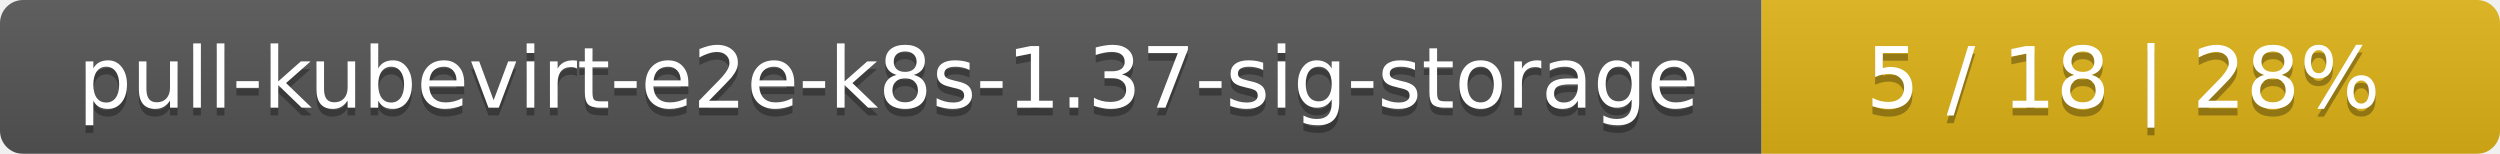
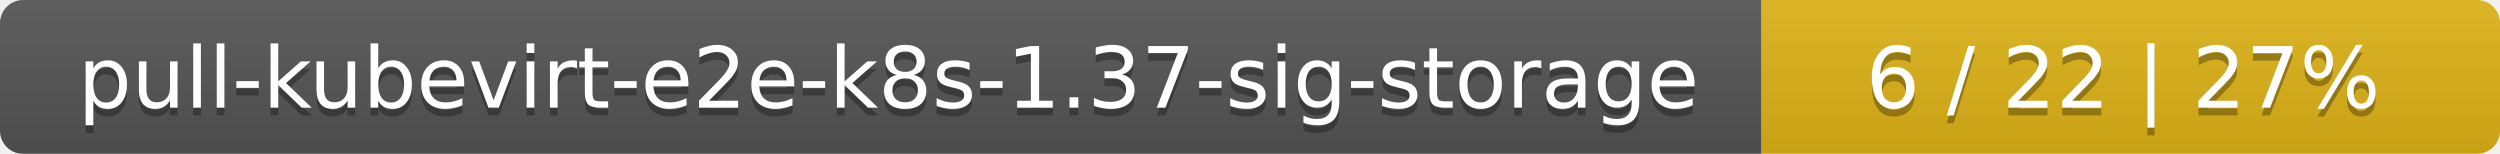
<svg xmlns="http://www.w3.org/2000/svg" width="325" height="20">
  <linearGradient id="smooth" x2="0" y2="100%">
    <stop offset="0" stop-color="#bbb" stop-opacity=".1" />
    <stop offset="1" stop-opacity=".1" />
  </linearGradient>
  <mask id="round">
    <rect width="325" height="20" rx="3" fill="#fff" />
  </mask>
  <g mask="url(#round)">
    <rect width="229" height="20" fill="#555" />
    <rect x="229" width="96" height="20" fill="#dfb317" />
    <rect width="325" height="20" fill="url(#smooth)" />
  </g>
  <g fill="#fff" text-anchor="middle" font-family="DejaVu Sans,Verdana,Geneva,sans-serif" font-size="11">
    <text x="115.5" y="15" fill="#010101" fill-opacity=".3">pull-kubevirt-e2e-k8s-1.37-sig-storage</text>
    <text x="115.5" y="14">pull-kubevirt-e2e-k8s-1.37-sig-storage</text>
-     <text x="276" y="15" fill="#010101" fill-opacity=".3">5 / 18    |    28%</text>
-     <text x="276" y="14">5 / 18    |    28%</text>
+     <text x="276" y="15" fill="#010101" fill-opacity=".3">6 / 22    |    27%</text>
+     <text x="276" y="14">6 / 22    |    27%</text>
  </g>
</svg>
